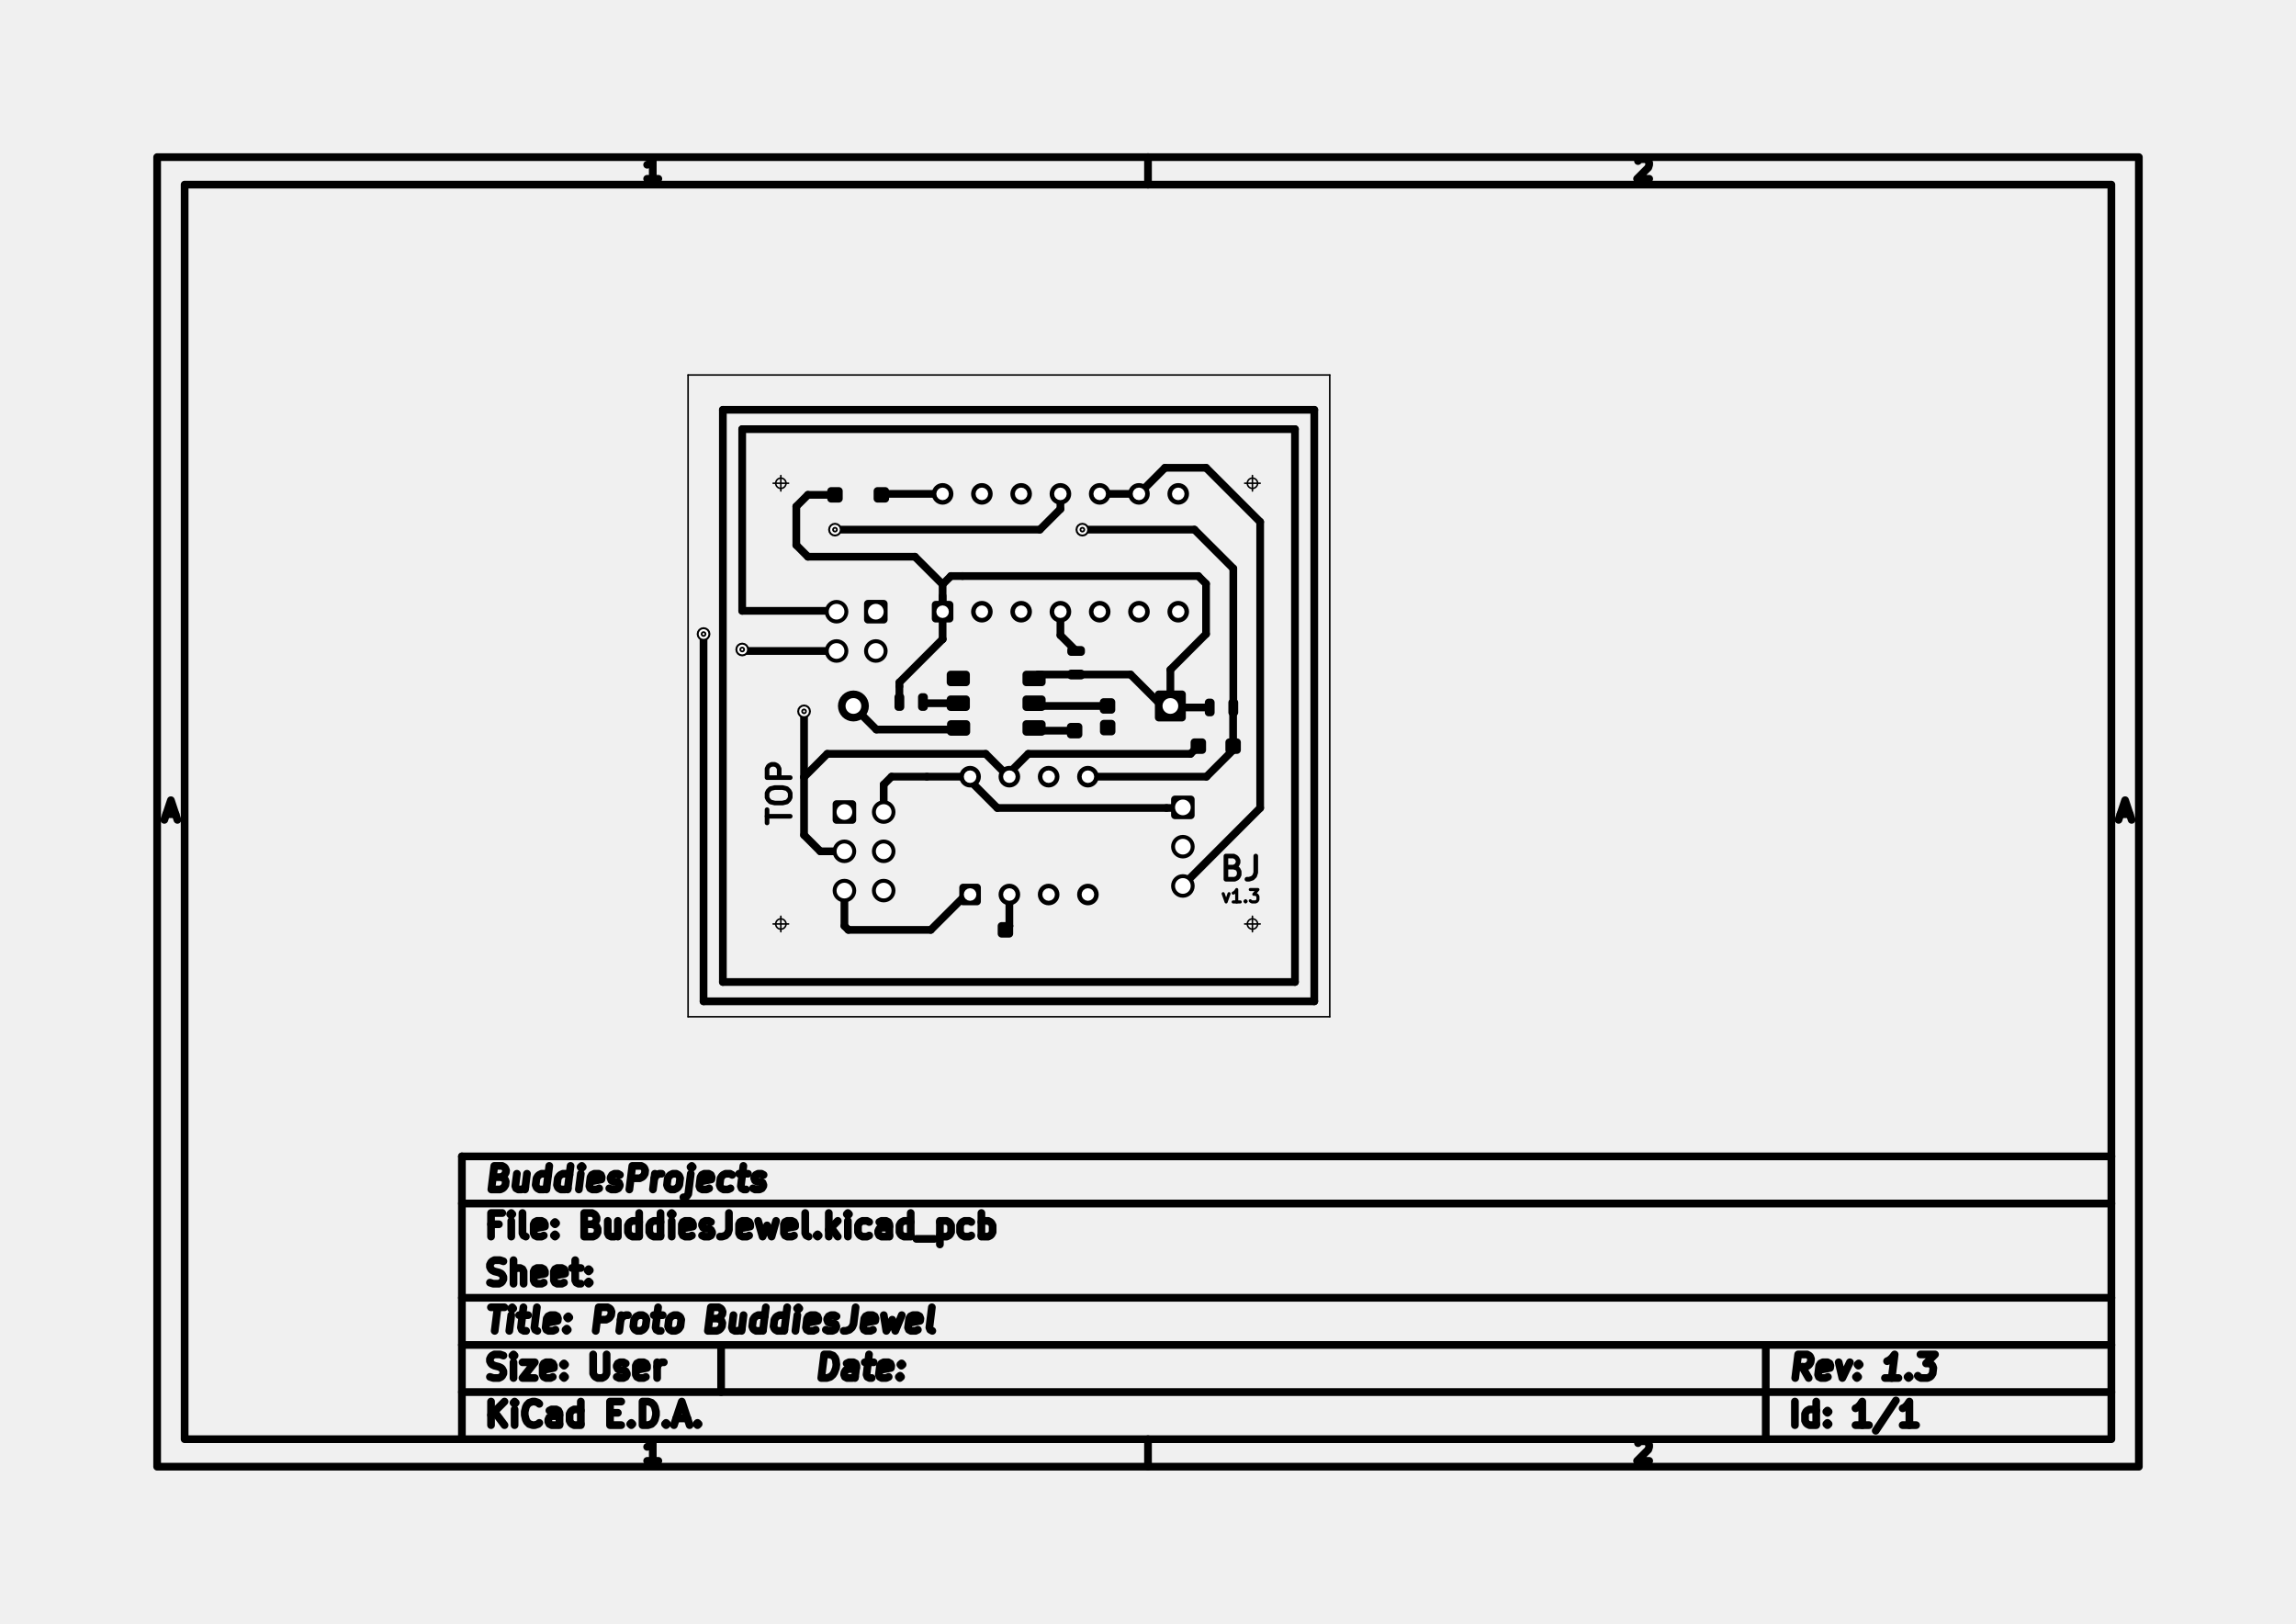
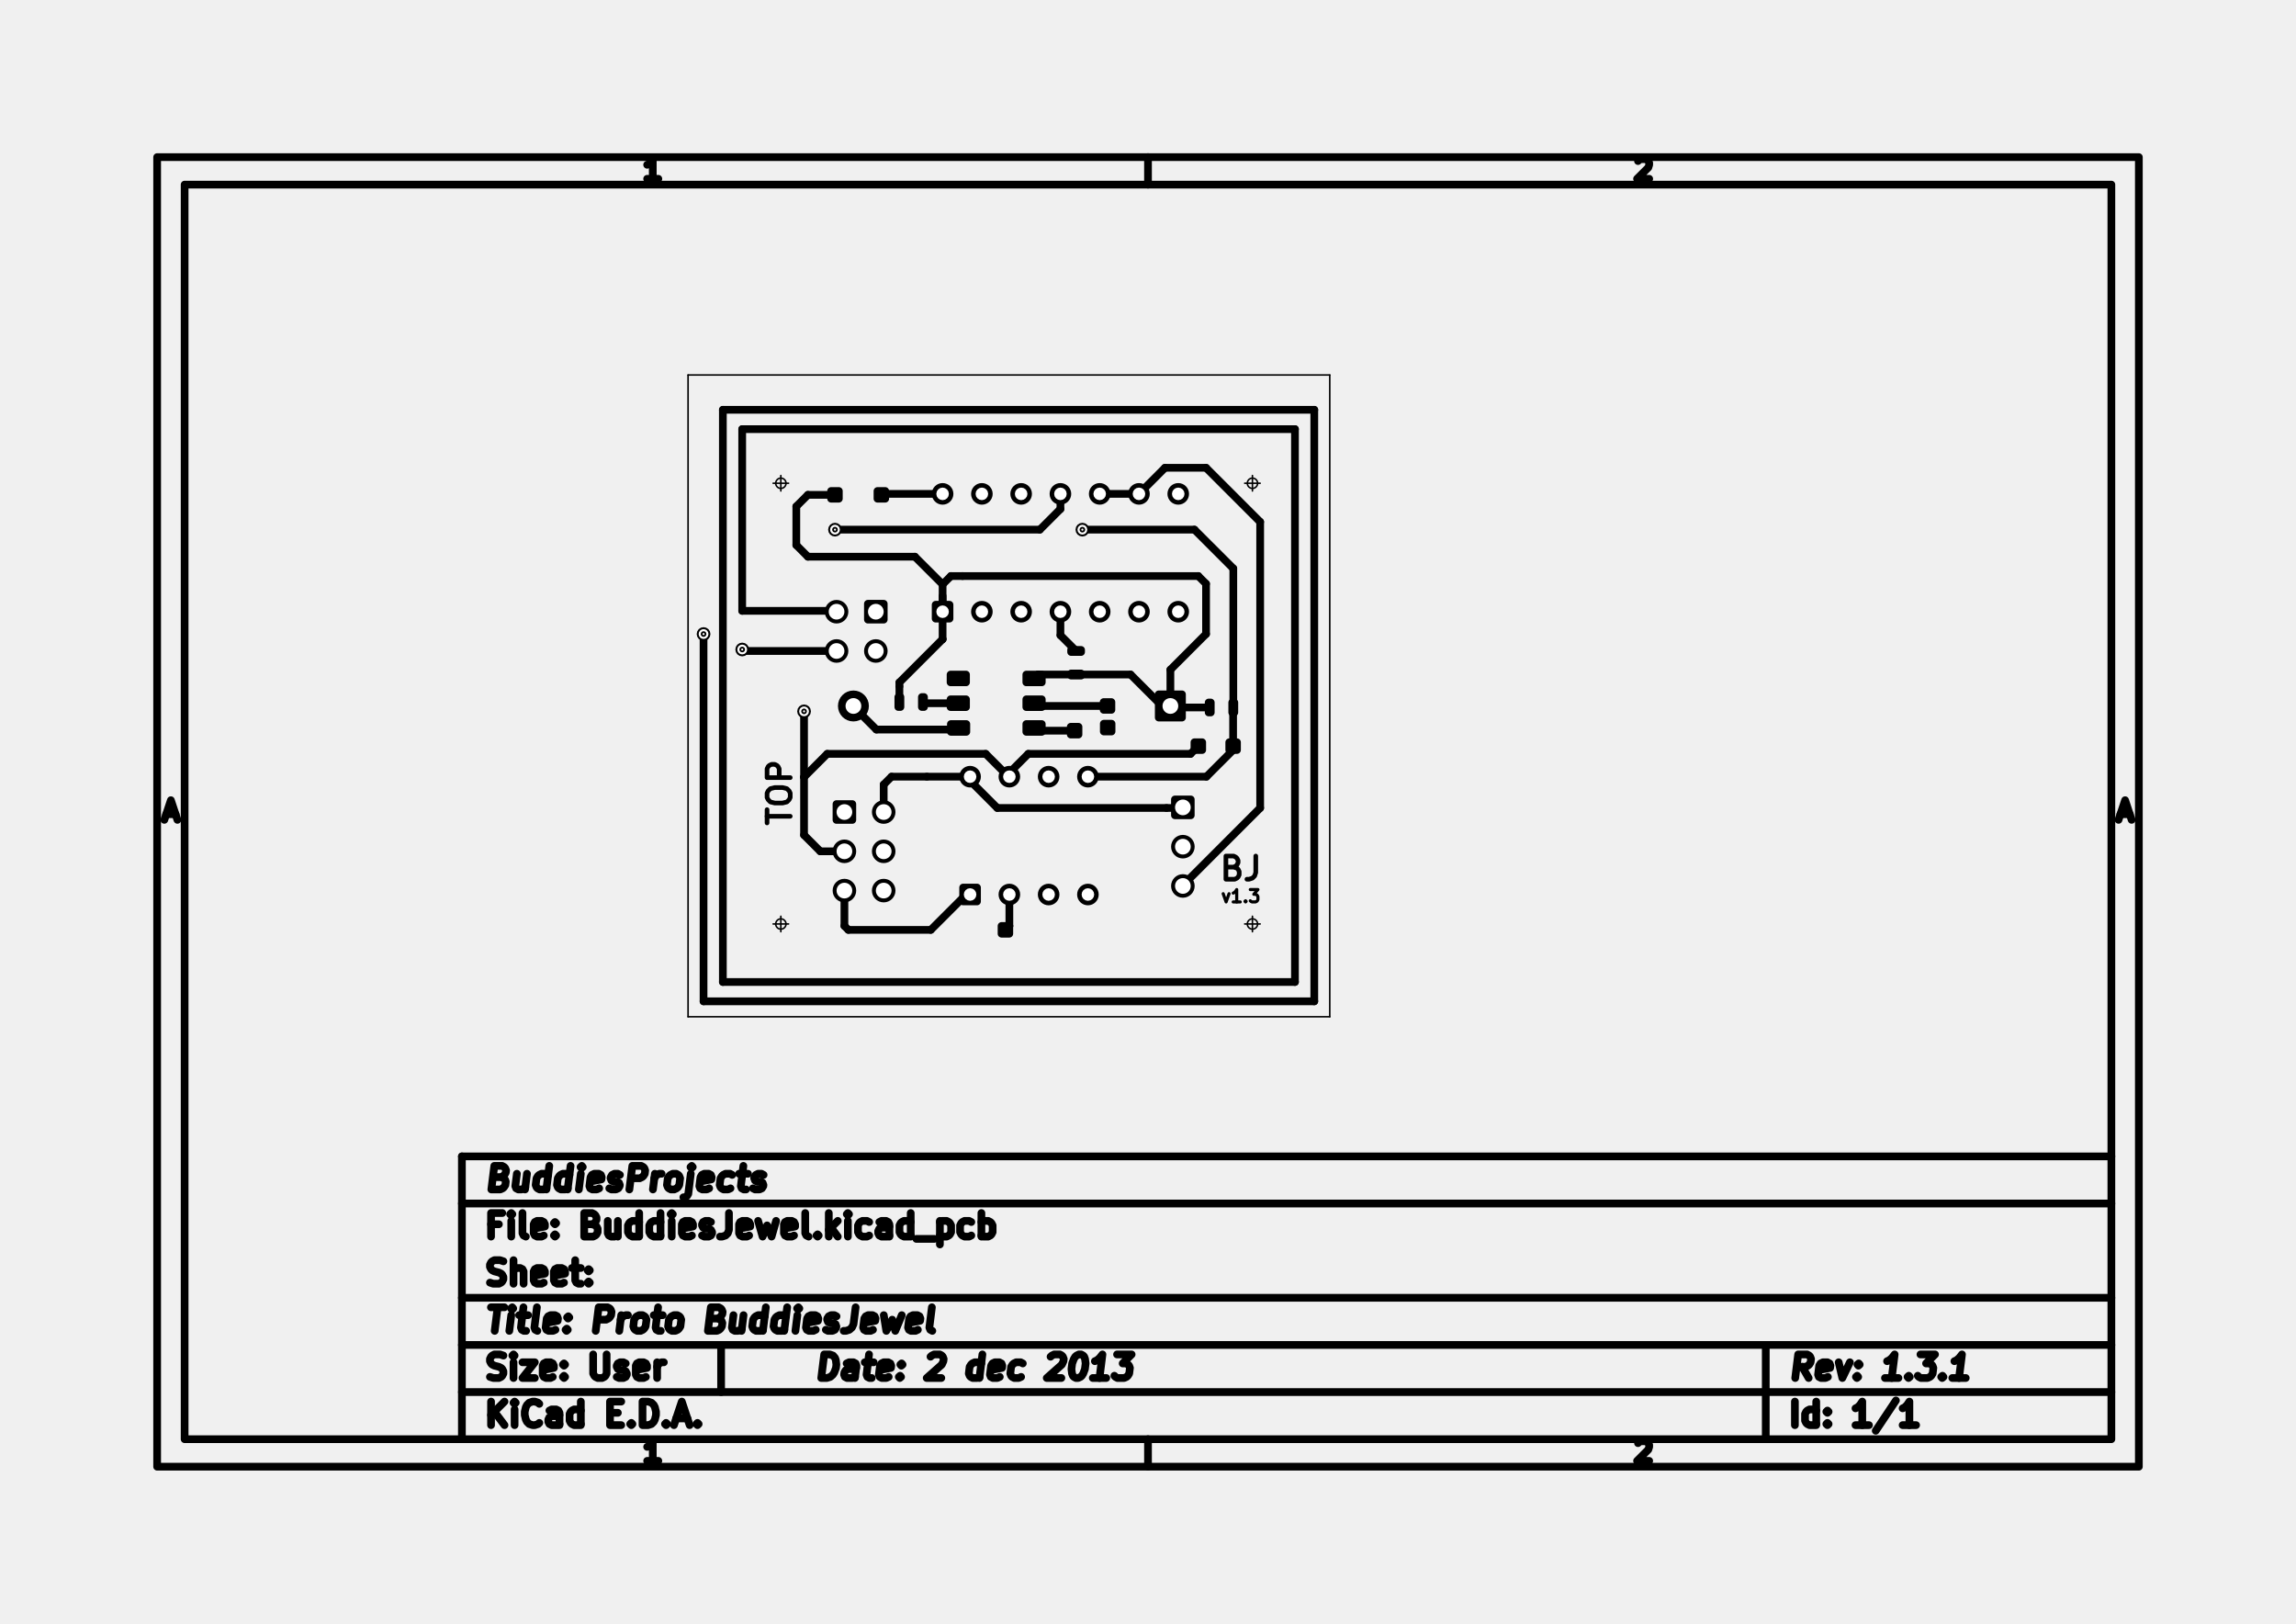
<svg xmlns="http://www.w3.org/2000/svg" version="1.1" width="14.849cm" height="10.5cm" viewBox="0 0 58460 41340 ">
  <g style="fill:#000000; fill-opacity:1;stroke:#000000; stroke-opacity:1; stroke-linecap:round; stroke-linejoin:round; " transform="translate(0 0) scale(1 1)">
</g>
  <g style="fill:#000000; fill-opacity:0.0;  stroke:#000000; stroke-width:196.85; stroke-opacity:1;  stroke-linecap:round; stroke-linejoin:round;">
    <path d="M4000 4000 L54460 4000 L54460 37340 L4000 37340 L4000 4000 " />
    <path d="M4700 4700 L53760 4700 L53760 36640 L4700 36640 L4700 4700 " />
    <path d="M29230 4000 L29230 4700 " />
    <path d="M16762 4552 L16477 4552 " />
    <path d="M16620 4552 L16620 4052 L16572 4123 L16524 4171 L16477 4195 " />
    <path d="M29230 37340 L29230 36640 " />
    <path d="M16762 37192 L16477 37192 " />
    <path d="M16620 37192 L16620 36692 L16572 36763 L16524 36811 L16477 36835 " />
    <path d="M41707 4100 L41730 4076 L41778 4052 L41897 4052 L41945 4076 L41969 4100 L41992 4147 L41992 4195 L41969 4266 L41683 4552 L41992 4552 " />
    <path d="M41707 36740 L41730 36716 L41778 36692 L41897 36692 L41945 36716 L41969 36740 L41992 36787 L41992 36835 L41969 36906 L41683 37192 L41992 37192 " />
    <path d="M4230 20729 L4469 20729 " />
    <path d="M4183 20872 L4350 20372 L4516 20872 " />
    <path d="M53990 20729 L54229 20729 " />
    <path d="M53943 20872 L54110 20372 L54276 20872 " />
    <path d="M20910 35082 L20985 34482 L21127 34482 L21210 34511 L21260 34568 L21281 34625 L21295 34740 L21285 34825 L21242 34940 L21206 34997 L21142 35054 L21052 35082 L20910 35082 " />
    <path d="M21767 35082 L21806 34768 L21785 34711 L21731 34682 L21617 34682 L21556 34711 " />
    <path d="M21770 35054 L21710 35082 L21567 35082 L21513 35054 L21492 34997 L21499 34940 L21535 34882 L21595 34854 L21738 34854 L21799 34825 " />
    <path d="M22017 34682 L22245 34682 " />
    <path d="M22127 34482 L22063 34997 L22085 35054 L22138 35082 L22195 35082 " />
    <path d="M22627 35054 L22567 35082 L22452 35082 L22399 35054 L22377 34997 L22406 34768 L22442 34711 L22502 34682 L22617 34682 L22670 34711 L22692 34768 L22685 34825 L22392 34882 " />
    <path d="M22917 35025 L22942 35054 L22910 35082 L22885 35054 L22917 35025 L22910 35082 " />
    <path d="M22956 34711 L22981 34740 L22949 34768 L22924 34740 L22956 34711 L22949 34768 " />
+     <path d="M23692 34540 L23724 34511 L23785 34482 L23927 34482 L23981 34511 L24006 34540 L24027 34597 L24020 34654 L23981 34740 L23595 35082 L23967 35082 " />
+     <path d="M24938 35082 L25013 34482 " />
+     <path d="M24942 35054 L24881 35082 L24767 35082 L24713 35054 L24688 35025 L24667 34968 L24688 34797 L24724 34740 L24756 34711 L24817 34682 L24931 34682 L24985 34711 " />
+     <path d="M25456 35054 L25395 35082 L25281 35082 L25227 35054 L25206 34997 L25235 34768 L25270 34711 L25331 34682 L25445 34682 L25499 34711 L25520 34768 L25513 34825 L25220 34882 " />
+     <path d="M25999 35054 L25938 35082 L25824 35082 L25770 35054 L25745 35025 L25724 34968 L25745 34797 L25781 34740 L25813 34711 L25874 34682 L25988 34682 L26042 34711 " />
+     <path d="M26749 34540 L26781 34511 L26842 34482 L26985 34482 L27038 34511 L27063 34540 L27085 34597 L27077 34654 L27038 34740 L26652 35082 L27024 35082 " />
+     <path d="M27470 34482 L27527 34482 L27581 34511 L27606 34540 L27627 34597 L27642 34711 L27624 34854 L27581 34968 L27545 35025 L27513 35054 L27452 35082 L27395 35082 L27342 35054 L27317 35025 L27295 34968 L27281 34854 L27299 34711 L27342 34597 L27377 34540 L27410 34511 L27470 34482 " />
+     <path d="M28167 35082 L27824 35082 " />
+     <path d="M27995 35082 L28070 34482 L28002 34568 L27938 34625 L27877 34654 " />
+     <path d="M28442 34482 L28813 34482 L28585 34711 L28670 34711 L28724 34740 L28749 34768 L28770 34825 L28752 34968 L28717 35025 L28685 35054 L28624 35082 L28452 35082 L28399 35054 L28374 35025 " />
    <path d="M12502 36282 L12502 35682 " />
    <path d="M12845 36282 L12588 35940 " />
    <path d="M12845 35682 L12502 36025 " />
    <path d="M13102 36282 L13102 35882 " />
    <path d="M13102 35682 L13074 35711 L13102 35740 L13131 35711 L13102 35682 L13102 35740 " />
    <path d="M13731 36225 L13702 36254 L13617 36282 L13560 36282 L13474 36254 L13417 36197 L13388 36140 L13360 36025 L13360 35940 L13388 35825 L13417 35768 L13474 35711 L13560 35682 L13617 35682 L13702 35711 L13731 35740 " />
    <path d="M14245 36282 L14245 35968 L14217 35911 L14160 35882 L14045 35882 L13988 35911 " />
    <path d="M14245 36254 L14188 36282 L14045 36282 L13988 36254 L13960 36197 L13960 36140 L13988 36082 L14045 36054 L14188 36054 L14245 36025 " />
    <path d="M14788 36282 L14788 35682 " />
    <path d="M14788 36254 L14731 36282 L14617 36282 L14560 36254 L14531 36225 L14502 36168 L14502 35997 L14531 35940 L14560 35911 L14617 35882 L14731 35882 L14788 35911 " />
    <path d="M15531 35968 L15731 35968 " />
    <path d="M15817 36282 L15531 36282 L15531 35682 L15817 35682 " />
    <path d="M16074 36225 L16102 36254 L16074 36282 L16045 36254 L16074 36225 L16074 36282 " />
    <path d="M16359 36282 L16359 35682 L16502 35682 L16588 35711 L16645 35768 L16674 35825 L16702 35940 L16702 36025 L16674 36140 L16645 36197 L16588 36254 L16502 36282 L16359 36282 " />
    <path d="M16959 36225 L16988 36254 L16959 36282 L16931 36254 L16959 36225 L16959 36282 " />
    <path d="M17217 36111 L17502 36111 " />
    <path d="M17159 36282 L17359 35682 L17559 36282 " />
    <path d="M17759 36225 L17788 36254 L17759 36282 L17731 36254 L17759 36225 L17759 36282 " />
    <path d="M46052 35082 L45888 34797 " />
    <path d="M45710 35082 L45785 34482 L46013 34482 L46067 34511 L46092 34540 L46113 34597 L46102 34682 L46067 34740 L46035 34768 L45974 34797 L45745 34797 " />
    <path d="M46542 35054 L46481 35082 L46367 35082 L46313 35054 L46292 34997 L46320 34768 L46356 34711 L46417 34682 L46531 34682 L46585 34711 L46606 34768 L46599 34825 L46306 34882 " />
    <path d="M46817 34682 L46910 35082 L47102 34682 " />
    <path d="M47288 35025 L47313 35054 L47281 35082 L47256 35054 L47288 35025 L47281 35082 " />
    <path d="M47327 34711 L47352 34740 L47320 34768 L47295 34740 L47327 34711 L47320 34768 " />
    <path d="M48338 35082 L47995 35082 " />
    <path d="M48167 35082 L48242 34482 L48174 34568 L48110 34625 L48049 34654 " />
    <path d="M48602 35025 L48627 35054 L48595 35082 L48570 35054 L48602 35025 L48595 35082 " />
    <path d="M48899 34482 L49270 34482 L49042 34711 L49127 34711 L49181 34740 L49206 34768 L49227 34825 L49210 34968 L49174 35025 L49142 35054 L49081 35082 L48910 35082 L48856 35054 L48831 35025 " />
+     <path d="M49460 35025 L49485 35054 L49452 35082 L49427 35054 L49460 35025 L49452 35082 " />
+     <path d="M50052 35082 L49710 35082 " />
+     <path d="M49881 35082 L49956 34482 L49888 34568 L49824 34625 L49763 34654 " />
    <path d="M12474 35054 L12560 35082 L12702 35082 L12760 35054 L12788 35025 L12817 34968 L12817 34911 L12788 34854 L12760 34825 L12702 34797 L12588 34768 L12531 34740 L12502 34711 L12474 34654 L12474 34597 L12502 34540 L12531 34511 L12588 34482 L12731 34482 L12817 34511 " />
    <path d="M13074 35082 L13074 34682 " />
    <path d="M13074 34482 L13045 34511 L13074 34540 L13102 34511 L13074 34482 L13074 34540 " />
    <path d="M13302 34682 L13617 34682 L13302 35082 L13617 35082 " />
    <path d="M14074 35054 L14017 35082 L13902 35082 L13845 35054 L13817 34997 L13817 34768 L13845 34711 L13902 34682 L14017 34682 L14074 34711 L14102 34768 L14102 34825 L13817 34882 " />
    <path d="M14360 35025 L14388 35054 L14360 35082 L14331 35054 L14360 35025 L14360 35082 " />
    <path d="M14360 34711 L14388 34740 L14360 34768 L14331 34740 L14360 34711 L14360 34768 " />
    <path d="M15102 34482 L15102 34968 L15131 35025 L15160 35054 L15217 35082 L15331 35082 L15388 35054 L15417 35025 L15445 34968 L15445 34482 " />
    <path d="M15702 35054 L15760 35082 L15874 35082 L15931 35054 L15960 34997 L15960 34968 L15931 34911 L15874 34882 L15788 34882 L15731 34854 L15702 34797 L15702 34768 L15731 34711 L15788 34682 L15874 34682 L15931 34711 " />
    <path d="M16445 35054 L16388 35082 L16274 35082 L16217 35054 L16188 34997 L16188 34768 L16217 34711 L16274 34682 L16388 34682 L16445 34711 L16474 34768 L16474 34825 L16188 34882 " />
    <path d="M16731 35082 L16731 34682 " />
    <path d="M16731 34797 L16760 34740 L16788 34711 L16845 34682 L16902 34682 " />
    <path d="M45702 36282 L45702 35682 " />
    <path d="M46245 36282 L46245 35682 " />
    <path d="M46245 36254 L46188 36282 L46074 36282 L46017 36254 L45988 36225 L45960 36168 L45960 35997 L45988 35940 L46017 35911 L46074 35882 L46188 35882 L46245 35911 " />
    <path d="M46531 36225 L46560 36254 L46531 36282 L46502 36254 L46531 36225 L46531 36282 " />
    <path d="M46531 35911 L46560 35940 L46531 35968 L46502 35940 L46531 35911 L46531 35968 " />
    <path d="M47588 36282 L47245 36282 " />
    <path d="M47417 36282 L47417 35682 L47359 35768 L47302 35825 L47245 35854 " />
    <path d="M48274 35654 L47760 36425 " />
    <path d="M48788 36282 L48445 36282 " />
    <path d="M48617 36282 L48617 35682 L48559 35768 L48502 35825 L48445 35854 " />
    <path d="M12499 33282 L12842 33282 " />
    <path d="M12595 33882 L12670 33282 " />
    <path d="M12967 33882 L13017 33482 " />
    <path d="M13042 33282 L13010 33311 L13035 33340 L13067 33311 L13042 33282 L13035 33340 " />
    <path d="M13217 33482 L13445 33482 " />
    <path d="M13327 33282 L13263 33797 L13285 33854 L13338 33882 L13395 33882 " />
    <path d="M13681 33882 L13627 33854 L13606 33797 L13670 33282 " />
    <path d="M14142 33854 L14081 33882 L13967 33882 L13913 33854 L13892 33797 L13920 33568 L13956 33511 L14017 33482 L14131 33482 L14185 33511 L14206 33568 L14199 33625 L13906 33682 " />
    <path d="M14431 33825 L14456 33854 L14424 33882 L14399 33854 L14431 33825 L14424 33882 " />
    <path d="M14470 33511 L14495 33540 L14463 33568 L14438 33540 L14470 33511 L14463 33568 " />
    <path d="M15167 33882 L15242 33282 L15470 33282 L15524 33311 L15549 33340 L15570 33397 L15560 33482 L15524 33540 L15492 33568 L15431 33597 L15202 33597 " />
    <path d="M15767 33882 L15817 33482 " />
    <path d="M15802 33597 L15838 33540 L15870 33511 L15931 33482 L15988 33482 " />
    <path d="M16224 33882 L16170 33854 L16145 33825 L16124 33768 L16145 33597 L16181 33540 L16213 33511 L16274 33482 L16360 33482 L16413 33511 L16438 33540 L16460 33597 L16438 33768 L16402 33825 L16370 33854 L16310 33882 L16224 33882 " />
    <path d="M16645 33482 L16874 33482 " />
    <path d="M16756 33282 L16692 33797 L16713 33854 L16767 33882 L16824 33882 " />
    <path d="M17110 33882 L17056 33854 L17031 33825 L17010 33768 L17031 33597 L17067 33540 L17099 33511 L17160 33482 L17245 33482 L17299 33511 L17324 33540 L17345 33597 L17324 33768 L17288 33825 L17256 33854 L17195 33882 L17110 33882 " />
    <path d="M18263 33568 L18345 33597 L18370 33625 L18392 33682 L18381 33768 L18345 33825 L18313 33854 L18252 33882 L18024 33882 L18099 33282 L18299 33282 L18352 33311 L18377 33340 L18399 33397 L18392 33454 L18356 33511 L18324 33540 L18263 33568 L18063 33568 " />
    <path d="M18931 33482 L18881 33882 " />
    <path d="M18674 33482 L18635 33797 L18656 33854 L18710 33882 L18795 33882 L18856 33854 L18888 33825 " />
    <path d="M19424 33882 L19499 33282 " />
    <path d="M19427 33854 L19367 33882 L19252 33882 L19199 33854 L19174 33825 L19152 33768 L19174 33597 L19210 33540 L19242 33511 L19302 33482 L19417 33482 L19470 33511 " />
    <path d="M19967 33882 L20042 33282 " />
    <path d="M19970 33854 L19910 33882 L19795 33882 L19742 33854 L19717 33825 L19695 33768 L19717 33597 L19752 33540 L19785 33511 L19845 33482 L19960 33482 L20013 33511 " />
    <path d="M20252 33882 L20302 33482 " />
    <path d="M20327 33282 L20295 33311 L20320 33340 L20352 33311 L20327 33282 L20320 33340 " />
    <path d="M20770 33854 L20710 33882 L20595 33882 L20542 33854 L20520 33797 L20549 33568 L20584 33511 L20645 33482 L20760 33482 L20813 33511 L20835 33568 L20827 33625 L20535 33682 " />
    <path d="M21027 33854 L21081 33882 L21195 33882 L21256 33854 L21292 33797 L21295 33768 L21274 33711 L21220 33682 L21135 33682 L21081 33654 L21060 33597 L21063 33568 L21099 33511 L21160 33482 L21245 33482 L21299 33511 " />
    <path d="M21785 33282 L21731 33711 L21692 33797 L21627 33854 L21538 33882 L21481 33882 " />
    <path d="M22227 33854 L22167 33882 L22052 33882 L21999 33854 L21977 33797 L22006 33568 L22042 33511 L22102 33482 L22217 33482 L22270 33511 L22292 33568 L22285 33625 L21992 33682 " />
    <path d="M22502 33482 L22567 33882 L22717 33597 L22795 33882 L22960 33482 " />
    <path d="M23370 33854 L23310 33882 L23195 33882 L23142 33854 L23120 33797 L23149 33568 L23184 33511 L23245 33482 L23360 33482 L23413 33511 L23435 33568 L23427 33625 L23135 33682 " />
    <path d="M23738 33882 L23685 33854 L23663 33797 L23727 33282 " />
    <path d="M12702 31168 L12502 31168 " />
    <path d="M12502 31482 L12502 30882 L12788 30882 " />
    <path d="M13017 31482 L13017 31082 " />
    <path d="M13017 30882 L12988 30911 L13017 30940 L13045 30911 L13017 30882 L13017 30940 " />
    <path d="M13388 31482 L13331 31454 L13302 31397 L13302 30882 " />
    <path d="M13845 31454 L13788 31482 L13674 31482 L13617 31454 L13588 31397 L13588 31168 L13617 31111 L13674 31082 L13788 31082 L13845 31111 L13874 31168 L13874 31225 L13588 31282 " />
    <path d="M14131 31425 L14160 31454 L14131 31482 L14102 31454 L14131 31425 L14131 31482 " />
    <path d="M14131 31111 L14160 31140 L14131 31168 L14102 31140 L14131 31111 L14131 31168 " />
    <path d="M15074 31168 L15160 31197 L15188 31225 L15217 31282 L15217 31368 L15188 31425 L15160 31454 L15102 31482 L14874 31482 L14874 30882 L15074 30882 L15131 30911 L15160 30940 L15188 30997 L15188 31054 L15160 31111 L15131 31140 L15074 31168 L14874 31168 " />
    <path d="M15731 31082 L15731 31482 " />
    <path d="M15474 31082 L15474 31397 L15502 31454 L15560 31482 L15645 31482 L15702 31454 L15731 31425 " />
    <path d="M16274 31482 L16274 30882 " />
    <path d="M16274 31454 L16217 31482 L16102 31482 L16045 31454 L16017 31425 L15988 31368 L15988 31197 L16017 31140 L16045 31111 L16102 31082 L16217 31082 L16274 31111 " />
    <path d="M16817 31482 L16817 30882 " />
    <path d="M16817 31454 L16760 31482 L16645 31482 L16588 31454 L16560 31425 L16531 31368 L16531 31197 L16560 31140 L16588 31111 L16645 31082 L16760 31082 L16817 31111 " />
    <path d="M17102 31482 L17102 31082 " />
    <path d="M17102 30882 L17074 30911 L17102 30940 L17131 30911 L17102 30882 L17102 30940 " />
    <path d="M17617 31454 L17560 31482 L17445 31482 L17388 31454 L17360 31397 L17360 31168 L17388 31111 L17445 31082 L17560 31082 L17617 31111 L17645 31168 L17645 31225 L17360 31282 " />
    <path d="M17874 31454 L17931 31482 L18045 31482 L18102 31454 L18131 31397 L18131 31368 L18102 31311 L18045 31282 L17960 31282 L17902 31254 L17874 31197 L17874 31168 L17902 31111 L17960 31082 L18045 31082 L18102 31111 " />
    <path d="M18560 30882 L18560 31311 L18531 31397 L18474 31454 L18388 31482 L18331 31482 " />
    <path d="M19074 31454 L19017 31482 L18902 31482 L18845 31454 L18817 31397 L18817 31168 L18845 31111 L18902 31082 L19017 31082 L19074 31111 L19102 31168 L19102 31225 L18817 31282 " />
    <path d="M19302 31082 L19417 31482 L19531 31197 L19645 31482 L19760 31082 " />
    <path d="M20217 31454 L20160 31482 L20045 31482 L19988 31454 L19960 31397 L19960 31168 L19988 31111 L20045 31082 L20160 31082 L20217 31111 L20245 31168 L20245 31225 L19960 31282 " />
    <path d="M20588 31482 L20531 31454 L20502 31397 L20502 30882 " />
    <path d="M20817 31425 L20845 31454 L20817 31482 L20788 31454 L20817 31425 L20817 31482 " />
    <path d="M21102 31482 L21102 30882 " />
    <path d="M21160 31254 L21331 31482 " />
    <path d="M21331 31082 L21102 31311 " />
    <path d="M21588 31482 L21588 31082 " />
    <path d="M21588 30882 L21560 30911 L21588 30940 L21617 30911 L21588 30882 L21588 30940 " />
    <path d="M22131 31454 L22074 31482 L21959 31482 L21902 31454 L21874 31425 L21845 31368 L21845 31197 L21874 31140 L21902 31111 L21959 31082 L22074 31082 L22131 31111 " />
    <path d="M22645 31482 L22645 31168 L22617 31111 L22560 31082 L22445 31082 L22388 31111 " />
    <path d="M22645 31454 L22588 31482 L22445 31482 L22388 31454 L22360 31397 L22360 31340 L22388 31282 L22445 31254 L22588 31254 L22645 31225 " />
    <path d="M23188 31482 L23188 30882 " />
    <path d="M23188 31454 L23131 31482 L23017 31482 L22960 31454 L22931 31425 L22902 31368 L22902 31197 L22931 31140 L22960 31111 L23017 31082 L23131 31082 L23188 31111 " />
    <path d="M23331 31540 L23788 31540 " />
    <path d="M23931 31082 L23931 31682 " />
    <path d="M23931 31111 L23988 31082 L24102 31082 L24160 31111 L24188 31140 L24217 31197 L24217 31368 L24188 31425 L24160 31454 L24102 31482 L23988 31482 L23931 31454 " />
    <path d="M24731 31454 L24674 31482 L24559 31482 L24502 31454 L24474 31425 L24445 31368 L24445 31197 L24474 31140 L24502 31111 L24559 31082 L24674 31082 L24731 31111 " />
    <path d="M24988 31482 L24988 30882 " />
    <path d="M24988 31111 L25045 31082 L25160 31082 L25217 31111 L25245 31140 L25274 31197 L25274 31368 L25245 31425 L25217 31454 L25160 31482 L25045 31482 L24988 31454 " />
    <path d="M12474 32654 L12560 32682 L12702 32682 L12760 32654 L12788 32625 L12817 32568 L12817 32511 L12788 32454 L12760 32425 L12702 32397 L12588 32368 L12531 32340 L12502 32311 L12474 32254 L12474 32197 L12502 32140 L12531 32111 L12588 32082 L12731 32082 L12817 32111 " />
    <path d="M13074 32682 L13074 32082 " />
    <path d="M13331 32682 L13331 32368 L13302 32311 L13245 32282 L13160 32282 L13102 32311 L13074 32340 " />
    <path d="M13845 32654 L13788 32682 L13674 32682 L13617 32654 L13588 32597 L13588 32368 L13617 32311 L13674 32282 L13788 32282 L13845 32311 L13874 32368 L13874 32425 L13588 32482 " />
    <path d="M14360 32654 L14302 32682 L14188 32682 L14131 32654 L14102 32597 L14102 32368 L14131 32311 L14188 32282 L14302 32282 L14360 32311 L14388 32368 L14388 32425 L14102 32482 " />
    <path d="M14560 32282 L14788 32282 " />
    <path d="M14645 32082 L14645 32597 L14674 32654 L14731 32682 L14788 32682 " />
    <path d="M14988 32625 L15017 32654 L14988 32682 L14960 32654 L14988 32625 L14988 32682 " />
    <path d="M14988 32311 L15017 32340 L14988 32368 L14960 32340 L14988 32311 L14988 32368 " />
    <path d="M12749 29968 L12831 29997 L12856 30025 L12877 30082 L12867 30168 L12831 30225 L12799 30254 L12738 30282 L12510 30282 L12585 29682 L12785 29682 L12838 29711 L12863 29740 L12885 29797 L12877 29854 L12842 29911 L12810 29940 L12749 29968 L12549 29968 " />
    <path d="M13417 29882 L13367 30282 " />
    <path d="M13160 29882 L13120 30197 L13142 30254 L13195 30282 L13281 30282 L13342 30254 L13374 30225 " />
    <path d="M13910 30282 L13985 29682 " />
    <path d="M13913 30254 L13852 30282 L13738 30282 L13685 30254 L13660 30225 L13638 30168 L13660 29997 L13695 29940 L13727 29911 L13788 29882 L13902 29882 L13956 29911 " />
    <path d="M14452 30282 L14527 29682 " />
    <path d="M14456 30254 L14395 30282 L14281 30282 L14227 30254 L14202 30225 L14181 30168 L14202 29997 L14238 29940 L14270 29911 L14331 29882 L14445 29882 L14499 29911 " />
    <path d="M14738 30282 L14788 29882 " />
    <path d="M14813 29682 L14781 29711 L14806 29740 L14838 29711 L14813 29682 L14806 29740 " />
    <path d="M15256 30254 L15195 30282 L15081 30282 L15027 30254 L15006 30197 L15035 29968 L15070 29911 L15131 29882 L15245 29882 L15299 29911 L15320 29968 L15313 30025 L15020 30082 " />
    <path d="M15513 30254 L15567 30282 L15681 30282 L15742 30254 L15777 30197 L15781 30168 L15759 30111 L15706 30082 L15620 30082 L15567 30054 L15545 29997 L15549 29968 L15584 29911 L15645 29882 L15731 29882 L15784 29911 " />
    <path d="M16024 30282 L16099 29682 L16327 29682 L16381 29711 L16406 29740 L16427 29797 L16417 29882 L16381 29940 L16349 29968 L16288 29997 L16059 29997 " />
    <path d="M16624 30282 L16674 29882 " />
    <path d="M16659 29997 L16695 29940 L16727 29911 L16788 29882 L16845 29882 " />
    <path d="M17081 30282 L17027 30254 L17002 30225 L16981 30168 L17002 29997 L17038 29940 L17070 29911 L17131 29882 L17217 29882 L17270 29911 L17295 29940 L17317 29997 L17295 30168 L17260 30225 L17227 30254 L17167 30282 L17081 30282 " />
    <path d="M17588 29882 L17524 30397 L17488 30454 L17427 30482 L17399 30482 " />
    <path d="M17613 29682 L17581 29711 L17606 29740 L17638 29711 L17613 29682 L17606 29740 " />
    <path d="M18056 30254 L17995 30282 L17881 30282 L17827 30254 L17806 30197 L17835 29968 L17870 29911 L17931 29882 L18045 29882 L18099 29911 L18120 29968 L18113 30025 L17820 30082 " />
    <path d="M18599 30254 L18538 30282 L18424 30282 L18370 30254 L18345 30225 L18324 30168 L18345 29997 L18381 29940 L18413 29911 L18474 29882 L18588 29882 L18642 29911 " />
    <path d="M18817 29882 L19045 29882 " />
    <path d="M18927 29682 L18863 30197 L18885 30254 L18938 30282 L18995 30282 " />
    <path d="M19170 30254 L19224 30282 L19338 30282 L19399 30254 L19435 30197 L19438 30168 L19417 30111 L19363 30082 L19277 30082 L19224 30054 L19202 29997 L19206 29968 L19242 29911 L19302 29882 L19388 29882 L19442 29911 " />
    <path d="M11760 29440 L11760 36640 " />
    <path d="M11760 30640 L53760 30640 " />
    <path d="M11760 29440 L53760 29440 " />
    <path d="M11760 33040 L53760 33040 " />
    <path d="M44960 34240 L44960 36640 " />
    <path d="M11760 35440 L53760 35440 " />
    <path d="M11760 34240 L53760 34240 " />
    <path d="M18360 34240 L18360 35440 " />
  </g>
  <g style="fill:#000000; fill-opacity:0.0;  stroke:#000000; stroke-width:39.37; stroke-opacity:1;  stroke-linecap:round; stroke-linejoin:round;">
    <path d="M33858 25885 L33858 9547 " />
  </g>
  <g style="fill:#000000; fill-opacity:0.0;  stroke:#000000; stroke-width:78.74; stroke-opacity:1;  stroke-linecap:round; stroke-linejoin:round;">
    <path d="M31144 22752 L31219 22962 L31294 22752 " />
    <path d="M31579 22962 L31399 22962 " />
    <path d="M31489 22962 L31489 22647 L31459 22692 L31429 22722 L31399 22737 " />
    <path d="M31714 22932 L31729 22947 L31714 22962 L31699 22947 L31714 22932 L31714 22962 " />
    <path d="M31834 22647 L32029 22647 L31924 22767 L31969 22767 L31999 22782 L32014 22797 L32029 22827 L32029 22902 L32014 22932 L31999 22947 L31969 22962 L31879 22962 L31849 22947 L31834 22932 " />
  </g>
  <g style="fill:#000000; fill-opacity:0.0;  stroke:#000000; stroke-width:118.11; stroke-opacity:1;  stroke-linecap:round; stroke-linejoin:round;">
    <path d="M31411 22075 L31496 22103 L31524 22131 L31552 22187 L31552 22272 L31524 22328 L31496 22356 L31439 22384 L31214 22384 L31214 21794 L31411 21794 L31467 21822 L31496 21850 L31524 21906 L31524 21962 L31496 22019 L31467 22047 L31411 22075 L31214 22075 " />
    <path d="M31974 21794 L31974 22215 L31946 22300 L31889 22356 L31805 22384 L31749 22384 " />
  </g>
  <g style="fill:#000000; fill-opacity:0.0;  stroke:#000000; stroke-width:39.37; stroke-opacity:1;  stroke-linecap:round; stroke-linejoin:round;">
    <path d="M33858 9547 L17519 9547 " />
    <path d="M17519 25885 L33858 25885 " />
    <path d="M17519 9547 L17519 25885 " />
  </g>
  <g style="fill:#000000; fill-opacity:0.0;  stroke:#000000; stroke-width:118.11; stroke-opacity:1;  stroke-linecap:round; stroke-linejoin:round;">
    <path d="M19530 20950 L19530 20613 " />
    <path d="M20120 20781 L19530 20781 " />
    <path d="M19530 20303 L19530 20191 L19558 20134 L19614 20078 L19727 20050 L19924 20050 L20036 20078 L20092 20134 L20120 20191 L20120 20303 L20092 20359 L20036 20416 L19924 20444 L19727 20444 L19614 20416 L19558 20359 L19530 20303 " />
    <path d="M20120 19797 L19530 19797 L19530 19572 L19558 19516 L19586 19488 L19642 19460 L19727 19460 L19783 19488 L19811 19516 L19839 19572 L19839 19797 " />
  </g>
  <g style="fill:#000000; fill-opacity:0.0;  stroke:#000000; stroke-width:39.37; stroke-opacity:1;  stroke-linecap:round; stroke-linejoin:round;">
    <circle cx="19881.9" cy="23523.6" r="131.233" />
    <path d="M19685 23523 L20078 23523 " />
    <path d="M19881 23326 L19881 23720 " />
    <circle cx="31889.8" cy="23523.6" r="131.233" />
    <path d="M31692 23523 L32086 23523 " />
    <path d="M31889 23326 L31889 23720 " />
    <circle cx="31889.8" cy="12303.1" r="131.233" />
    <path d="M31692 12303 L32086 12303 " />
    <path d="M31889 12106 L31889 12500 " />
    <circle cx="19881.9" cy="12303.1" r="131.233" />
    <path d="M19685 12303 L20078 12303 " />
    <path d="M19881 12106 L19881 12500 " />
  </g>
  <g style="fill:#000000; fill-opacity:0.0;  stroke:#000000; stroke-width:196.85; stroke-opacity:1;  stroke-linecap:round; stroke-linejoin:round;">
</g>
  <g style="fill:#000000; fill-opacity:1.0;  stroke:#000000; stroke-width:196.85; stroke-opacity:1;  stroke-linecap:round; stroke-linejoin:round;">
    <polyline style="fill-rule:evenodd;" points="21298,20471 21701,20471 21701,20874 21298,20874 21298,20471 " />
    <circle cx="22500" cy="20673.2" r="201.575" />
    <circle cx="21500" cy="21673.2" r="201.575" />
    <circle cx="22500" cy="21673.2" r="201.575" />
    <circle cx="21500" cy="22673.2" r="201.575" />
    <circle cx="22500" cy="22673.2" r="201.575" />
    <polyline style="fill-rule:evenodd;" points="22501,15371 22501,15774 22098,15774 22098,15371 22501,15371 " />
    <circle cx="22300" cy="16573.2" r="201.575" />
    <circle cx="21300" cy="15573.2" r="201.575" />
    <circle cx="21300" cy="16573.2" r="201.575" />
    <polyline style="fill-rule:evenodd;" points="24203,17371 24203,17174 24596,17174 24596,17371 24203,17371 " />
    <polyline style="fill-rule:evenodd;" points="24203,18001 24203,17804 24596,17804 24596,18001 24203,18001 " />
    <polyline style="fill-rule:evenodd;" points="24211,18631 24211,18434 24604,18434 24604,18631 24211,18631 " />
    <polyline style="fill-rule:evenodd;" points="26132,17371 26132,17174 26525,17174 26525,17371 26132,17371 " />
    <polyline style="fill-rule:evenodd;" points="26132,18001 26132,17804 26525,17804 26525,18001 26132,18001 " />
    <polyline style="fill-rule:evenodd;" points="26132,18631 26132,18434 26525,18434 26525,18631 26132,18631 " />
    <polyline style="fill-rule:evenodd;" points="29916,20353 30319,20353 30319,20756 29916,20756 29916,20353 " />
    <circle cx="30118.1" cy="21555.1" r="201.575" />
    <circle cx="30118.1" cy="22555.1" r="201.575" />
    <polyline style="fill-rule:evenodd;" points="30775,18138 30775,17885 30828,17885 30828,18138 30775,18138 " />
    <polyline style="fill-rule:evenodd;" points="31375,18138 31375,17885 31428,17885 31428,18138 31375,18138 " />
    <polyline style="fill-rule:evenodd;" points="27273,16546 27526,16546 27526,16599 27273,16599 27273,16546 " />
    <polyline style="fill-rule:evenodd;" points="27273,17146 27526,17146 27526,17199 27273,17199 27273,17146 " />
    <polyline style="fill-rule:evenodd;" points="22873,17999 22873,17746 22926,17746 22926,17999 22873,17999 " />
    <polyline style="fill-rule:evenodd;" points="23473,17999 23473,17746 23526,17746 23526,17999 23473,17999 " />
    <polyline style="fill-rule:evenodd;" points="24523,22949 24523,22596 24876,22596 24876,22949 24523,22949 " />
    <circle cx="25700" cy="22773.2" r="176.575" />
    <circle cx="26700" cy="22773.2" r="176.575" />
    <circle cx="27700" cy="22773.2" r="176.575" />
    <circle cx="27700" cy="19773.2" r="176.575" />
    <circle cx="26700" cy="19773.2" r="176.575" />
    <circle cx="25700" cy="19773.2" r="176.575" />
    <circle cx="24700" cy="19773.2" r="176.575" />
    <polyline style="fill-rule:evenodd;" points="23823,15749 23823,15396 24176,15396 24176,15749 23823,15749 " />
    <circle cx="25000" cy="15573.2" r="176.575" />
    <circle cx="26000" cy="15573.2" r="176.575" />
    <circle cx="27000" cy="15573.2" r="176.575" />
    <circle cx="28000" cy="15573.2" r="176.575" />
    <circle cx="29000" cy="15573.2" r="176.575" />
    <circle cx="30000" cy="15573.2" r="176.575" />
    <circle cx="30000" cy="12573.2" r="176.575" />
    <circle cx="29000" cy="12573.2" r="176.575" />
    <circle cx="28000" cy="12573.2" r="176.575" />
    <circle cx="27000" cy="12573.2" r="176.575" />
    <circle cx="26000" cy="12573.2" r="176.575" />
    <circle cx="25000" cy="12573.2" r="176.575" />
    <circle cx="24000" cy="12573.2" r="176.575" />
    <polyline style="fill-rule:evenodd;" points="21161,12696 21161,12500 21358,12500 21358,12696 21161,12696 " />
    <polyline style="fill-rule:evenodd;" points="22342,12696 22342,12500 22539,12500 22539,12696 22342,12696 " />
    <polyline style="fill-rule:evenodd;" points="30413,19094 30413,18897 30610,18897 30610,19094 30413,19094 " />
    <polyline style="fill-rule:evenodd;" points="31299,19094 31299,18897 31496,18897 31496,19094 31299,19094 " />
    <polyline style="fill-rule:evenodd;" points="29504,17677 30095,17677 30095,18268 29504,18268 29504,17677 " />
    <circle cx="21729.1" cy="17973.2" r="295.276" />
    <polyline style="fill-rule:evenodd;" points="27263,18700 27263,18503 27460,18503 27460,18700 27263,18700 " />
    <polyline style="fill-rule:evenodd;" points="28101,18071 28101,17874 28298,17874 28298,18071 28101,18071 " />
    <polyline style="fill-rule:evenodd;" points="28105,18622 28105,18425 28302,18425 28302,18622 28105,18622 " />
    <polyline style="fill-rule:evenodd;" points="25501,23771 25501,23574 25698,23574 25698,23771 25501,23771 " />
    <circle cx="21500" cy="20673.2" r="76.575" />
    <circle cx="21259.8" cy="13484.3" r="76.575" />
    <circle cx="20472.4" cy="18110.2" r="76.575" />
    <circle cx="27559.1" cy="13484.3" r="76.575" />
    <circle cx="17913.4" cy="16141.7" r="76.575" />
    <circle cx="18897.6" cy="16535.4" r="76.575" />
    <path d="M24507 14665 L24212 14665 " />
    <path d="M29800 17050 L30708 16141 " />
    <path d="M30708 16141 L30708 14862 " />
    <path d="M30708 14862 L30511 14665 " />
    <path d="M30511 14665 L24507 14665 " />
    <path d="M29800 17973 L29800 17050 " />
    <path d="M24212 14665 L24000 14877 " />
    <path d="M24000 15173 L24000 15573 " />
    <path d="M24000 15573 L24000 14877 " />
    <path d="M24000 14877 L23295 14173 " />
    <path d="M20570 12598 L21259 12598 " />
    <path d="M20275 12893 L20570 12598 " />
    <path d="M20275 13877 L20275 12893 " />
    <path d="M20570 14173 L20275 13877 " />
    <path d="M23295 14173 L20570 14173 " />
    <path d="M24700 19773 L24700 19877 " />
    <path d="M29702 20570 L30118 20570 " />
    <path d="M25393 20570 L29702 20570 " />
    <path d="M24700 19877 L25393 20570 " />
    <path d="M30802 18011 L29838 18011 " />
    <path d="M29838 18011 L29800 17973 " />
    <path d="M29800 17973 L29587 17973 " />
    <path d="M29587 17973 L28787 17173 " />
    <path d="M22900 17873 L22900 17473 " />
    <path d="M22900 17373 L24000 16273 " />
    <path d="M22900 17473 L22900 17373 " />
    <path d="M27400 17173 L28787 17173 " />
    <path d="M22900 17873 L22900 17873 " />
    <path d="M24000 16273 L24000 15573 " />
    <path d="M24000 16273 L24000 16273 " />
    <path d="M22900 17873 L22900 17873 " />
    <path d="M26329 17273 L26429 17173 " />
    <path d="M26429 17173 L27400 17173 " />
    <path d="M22500 20673 L22500 19973 " />
    <path d="M22700 19773 L23600 19773 " />
    <path d="M23600 19773 L24700 19773 " />
    <path d="M22500 19973 L22700 19773 " />
    <path d="M21500 22673 L21500 23573 " />
    <path d="M23700 23673 L24700 22673 " />
    <path d="M21600 23673 L23700 23673 " />
    <path d="M21500 23573 L21600 23673 " />
    <path d="M25700 19773 L25700 19674 " />
    <path d="M30314 19192 L30511 18996 " />
    <path d="M26181 19192 L30314 19192 " />
    <path d="M25700 19674 L26181 19192 " />
    <path d="M27000 12960 L27000 12573 " />
    <path d="M26476 13484 L27000 12960 " />
    <path d="M21259 13484 L26476 13484 " />
    <path d="M20472 19783 L20472 18110 " />
    <path d="M25700 19773 L25678 19773 " />
    <path d="M20885 21673 L21500 21673 " />
    <path d="M20472 21259 L20885 21673 " />
    <path d="M20472 19783 L20472 21259 " />
    <path d="M21062 19192 L20472 19783 " />
    <path d="M25098 19192 L21062 19192 " />
    <path d="M25678 19773 L25098 19192 " />
    <path d="M31397 18996 L31397 19094 " />
    <path d="M31397 19094 L30718 19773 " />
    <path d="M31397 18996 L31397 18016 " />
    <path d="M31397 18016 L31402 18011 " />
    <path d="M27700 19773 L30718 19773 " />
    <path d="M31402 18011 L31402 14473 " />
    <path d="M31402 14473 L30413 13484 " />
    <path d="M30413 13484 L27559 13484 " />
    <path d="M21729 17973 L21729 17988 " />
    <path d="M21729 17988 L22313 18573 " />
    <path d="M30118 22548 L30118 22539 " />
    <path d="M30118 22539 L32086 20570 " />
    <path d="M29663 11909 L29000 12573 " />
    <path d="M30708 11909 L29663 11909 " />
    <path d="M32086 13287 L30708 11909 " />
    <path d="M32086 20570 L32086 13287 " />
    <path d="M24407 18533 L24367 18573 " />
    <path d="M24367 18573 L22313 18573 " />
    <path d="M28000 12573 L29000 12573 " />
    <path d="M22500 12573 L24000 12573 " />
    <path d="M27362 18602 L26398 18602 " />
    <path d="M26398 18602 L26329 18533 " />
    <path d="M25600 23673 L25700 23573 " />
    <path d="M25700 23573 L25700 22773 " />
    <path d="M18897 15551 L21277 15551 " />
    <path d="M32972 25000 L32972 10925 " />
    <path d="M18405 25000 L18405 10433 " />
    <path d="M33464 10433 L33464 25492 " />
    <path d="M33464 25492 L17913 25492 " />
    <path d="M17913 16141 L17913 25492 " />
    <path d="M18405 10433 L33464 10433 " />
    <path d="M32972 25000 L18405 25000 " />
    <path d="M32972 10925 L18897 10925 " />
    <path d="M18897 15551 L18897 10925 " />
    <path d="M21277 15551 L21300 15573 " />
    <path d="M21300 16573 L18935 16573 " />
    <path d="M24400 17903 L23529 17903 " />
    <path d="M23529 17903 L23500 17873 " />
    <path d="M26329 17903 L26399 17973 " />
    <path d="M26399 17973 L28200 17973 " />
    <path d="M27400 16573 L27000 16173 " />
    <path d="M27000 16173 L27000 15573 " />
  </g>
  <g style="fill:#FFFFFF; fill-opacity:1.0;  stroke:#FFFFFF; stroke-width:196.85; stroke-opacity:1;  stroke-linecap:round; stroke-linejoin:round;">
    <circle cx="21500" cy="20673.2" r="26.575" />
    <circle cx="21259.8" cy="13484.3" r="26.575" />
    <circle cx="20472.4" cy="18110.2" r="26.575" />
    <circle cx="27559.1" cy="13484.3" r="26.575" />
    <circle cx="17913.4" cy="16141.7" r="26.575" />
    <circle cx="18897.6" cy="16535.4" r="26.575" />
    <circle cx="21500" cy="20673.2" r="101.575" />
    <circle cx="22500" cy="20673.2" r="101.575" />
    <circle cx="21500" cy="21673.2" r="101.575" />
    <circle cx="22500" cy="21673.2" r="101.575" />
    <circle cx="21500" cy="22673.2" r="101.575" />
    <circle cx="22500" cy="22673.2" r="101.575" />
    <circle cx="22300" cy="15573.2" r="101.575" />
    <circle cx="22300" cy="16573.2" r="101.575" />
    <circle cx="21300" cy="15573.2" r="101.575" />
    <circle cx="21300" cy="16573.2" r="101.575" />
    <circle cx="30118.1" cy="20555.1" r="101.575" />
    <circle cx="30118.1" cy="21555.1" r="101.575" />
    <circle cx="30118.1" cy="22555.1" r="101.575" />
    <circle cx="24700" cy="22773.2" r="61.575" />
    <circle cx="25700" cy="22773.2" r="61.575" />
    <circle cx="26700" cy="22773.2" r="61.575" />
    <circle cx="27700" cy="22773.2" r="61.575" />
    <circle cx="27700" cy="19773.2" r="61.575" />
    <circle cx="26700" cy="19773.2" r="61.575" />
    <circle cx="25700" cy="19773.2" r="61.575" />
    <circle cx="24700" cy="19773.2" r="61.575" />
    <circle cx="24000" cy="15573.2" r="61.575" />
    <circle cx="25000" cy="15573.2" r="61.575" />
    <circle cx="26000" cy="15573.2" r="61.575" />
    <circle cx="27000" cy="15573.2" r="61.575" />
    <circle cx="28000" cy="15573.2" r="61.575" />
    <circle cx="29000" cy="15573.2" r="61.575" />
    <circle cx="30000" cy="15573.2" r="61.575" />
    <circle cx="30000" cy="12573.2" r="61.575" />
    <circle cx="29000" cy="12573.2" r="61.575" />
    <circle cx="28000" cy="12573.2" r="61.575" />
    <circle cx="27000" cy="12573.2" r="61.575" />
    <circle cx="26000" cy="12573.2" r="61.575" />
    <circle cx="25000" cy="12573.2" r="61.575" />
    <circle cx="24000" cy="12573.2" r="61.575" />
    <circle cx="29800" cy="17973.2" r="102.362" />
    <circle cx="21729.1" cy="17973.2" r="102.362" />
    <circle cx="28200" cy="17973.2" r="0" />
    <circle cx="28203.9" cy="18524.4" r="0" />
  </g>
</svg>
